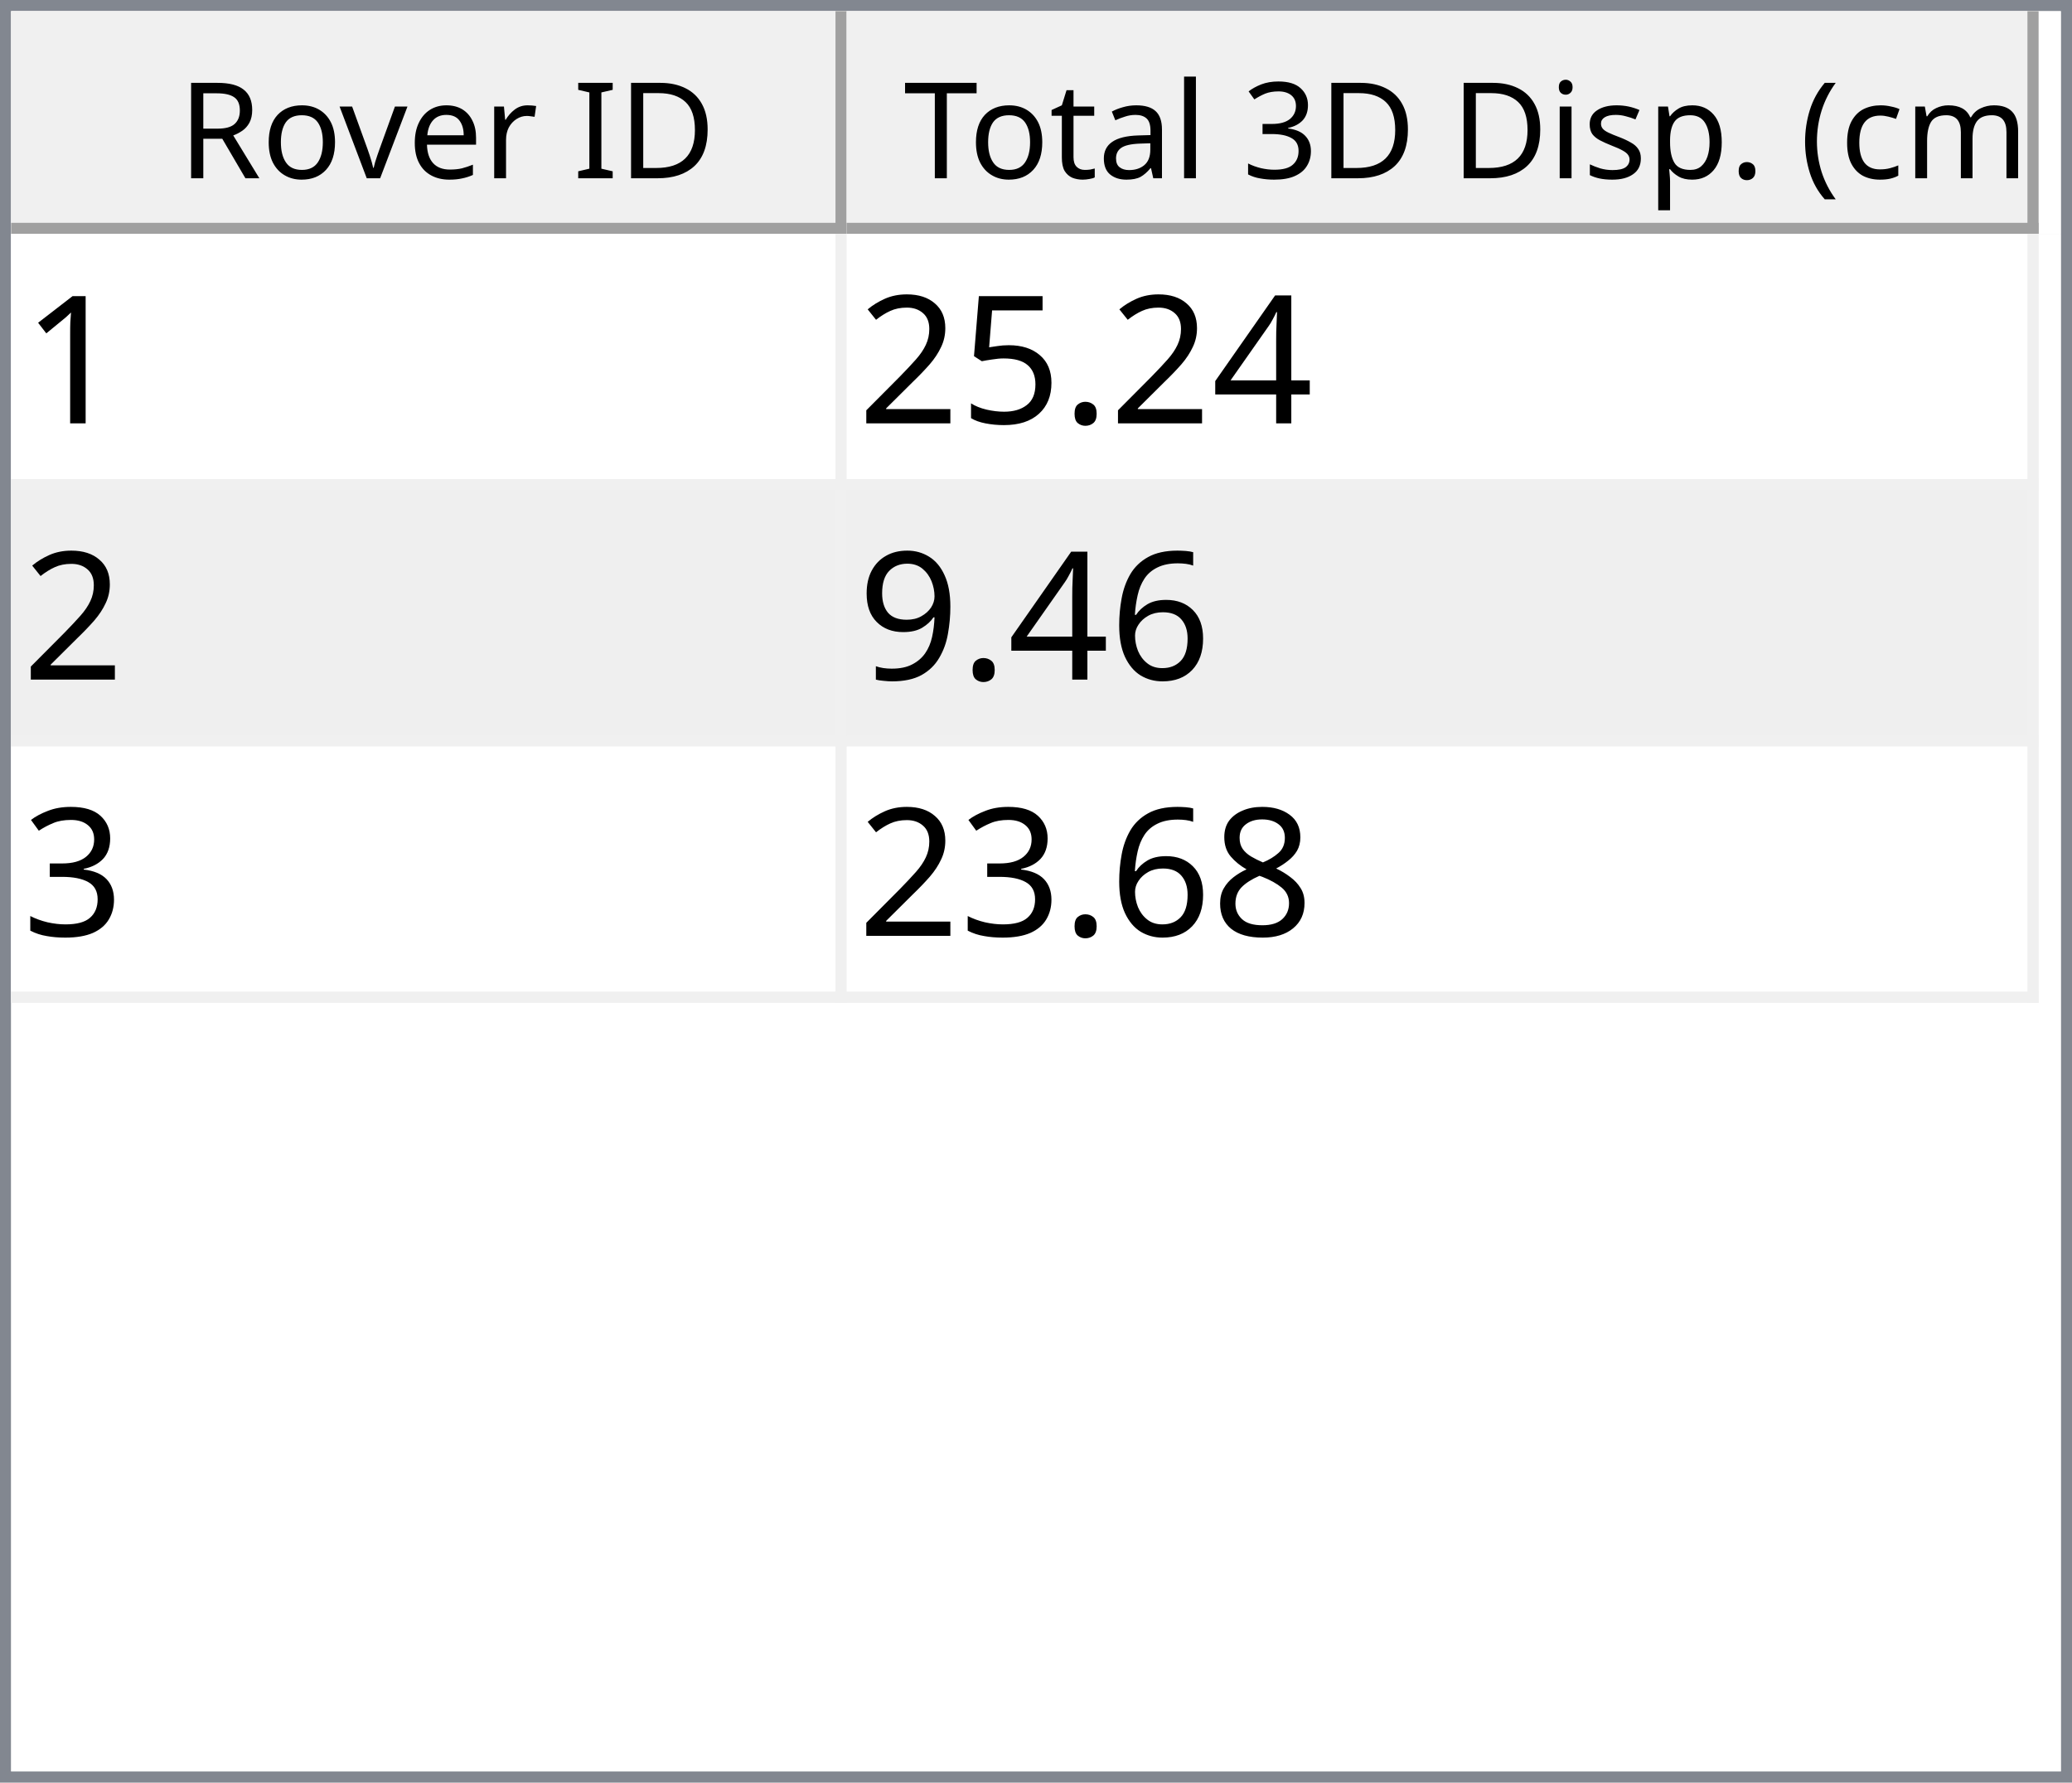
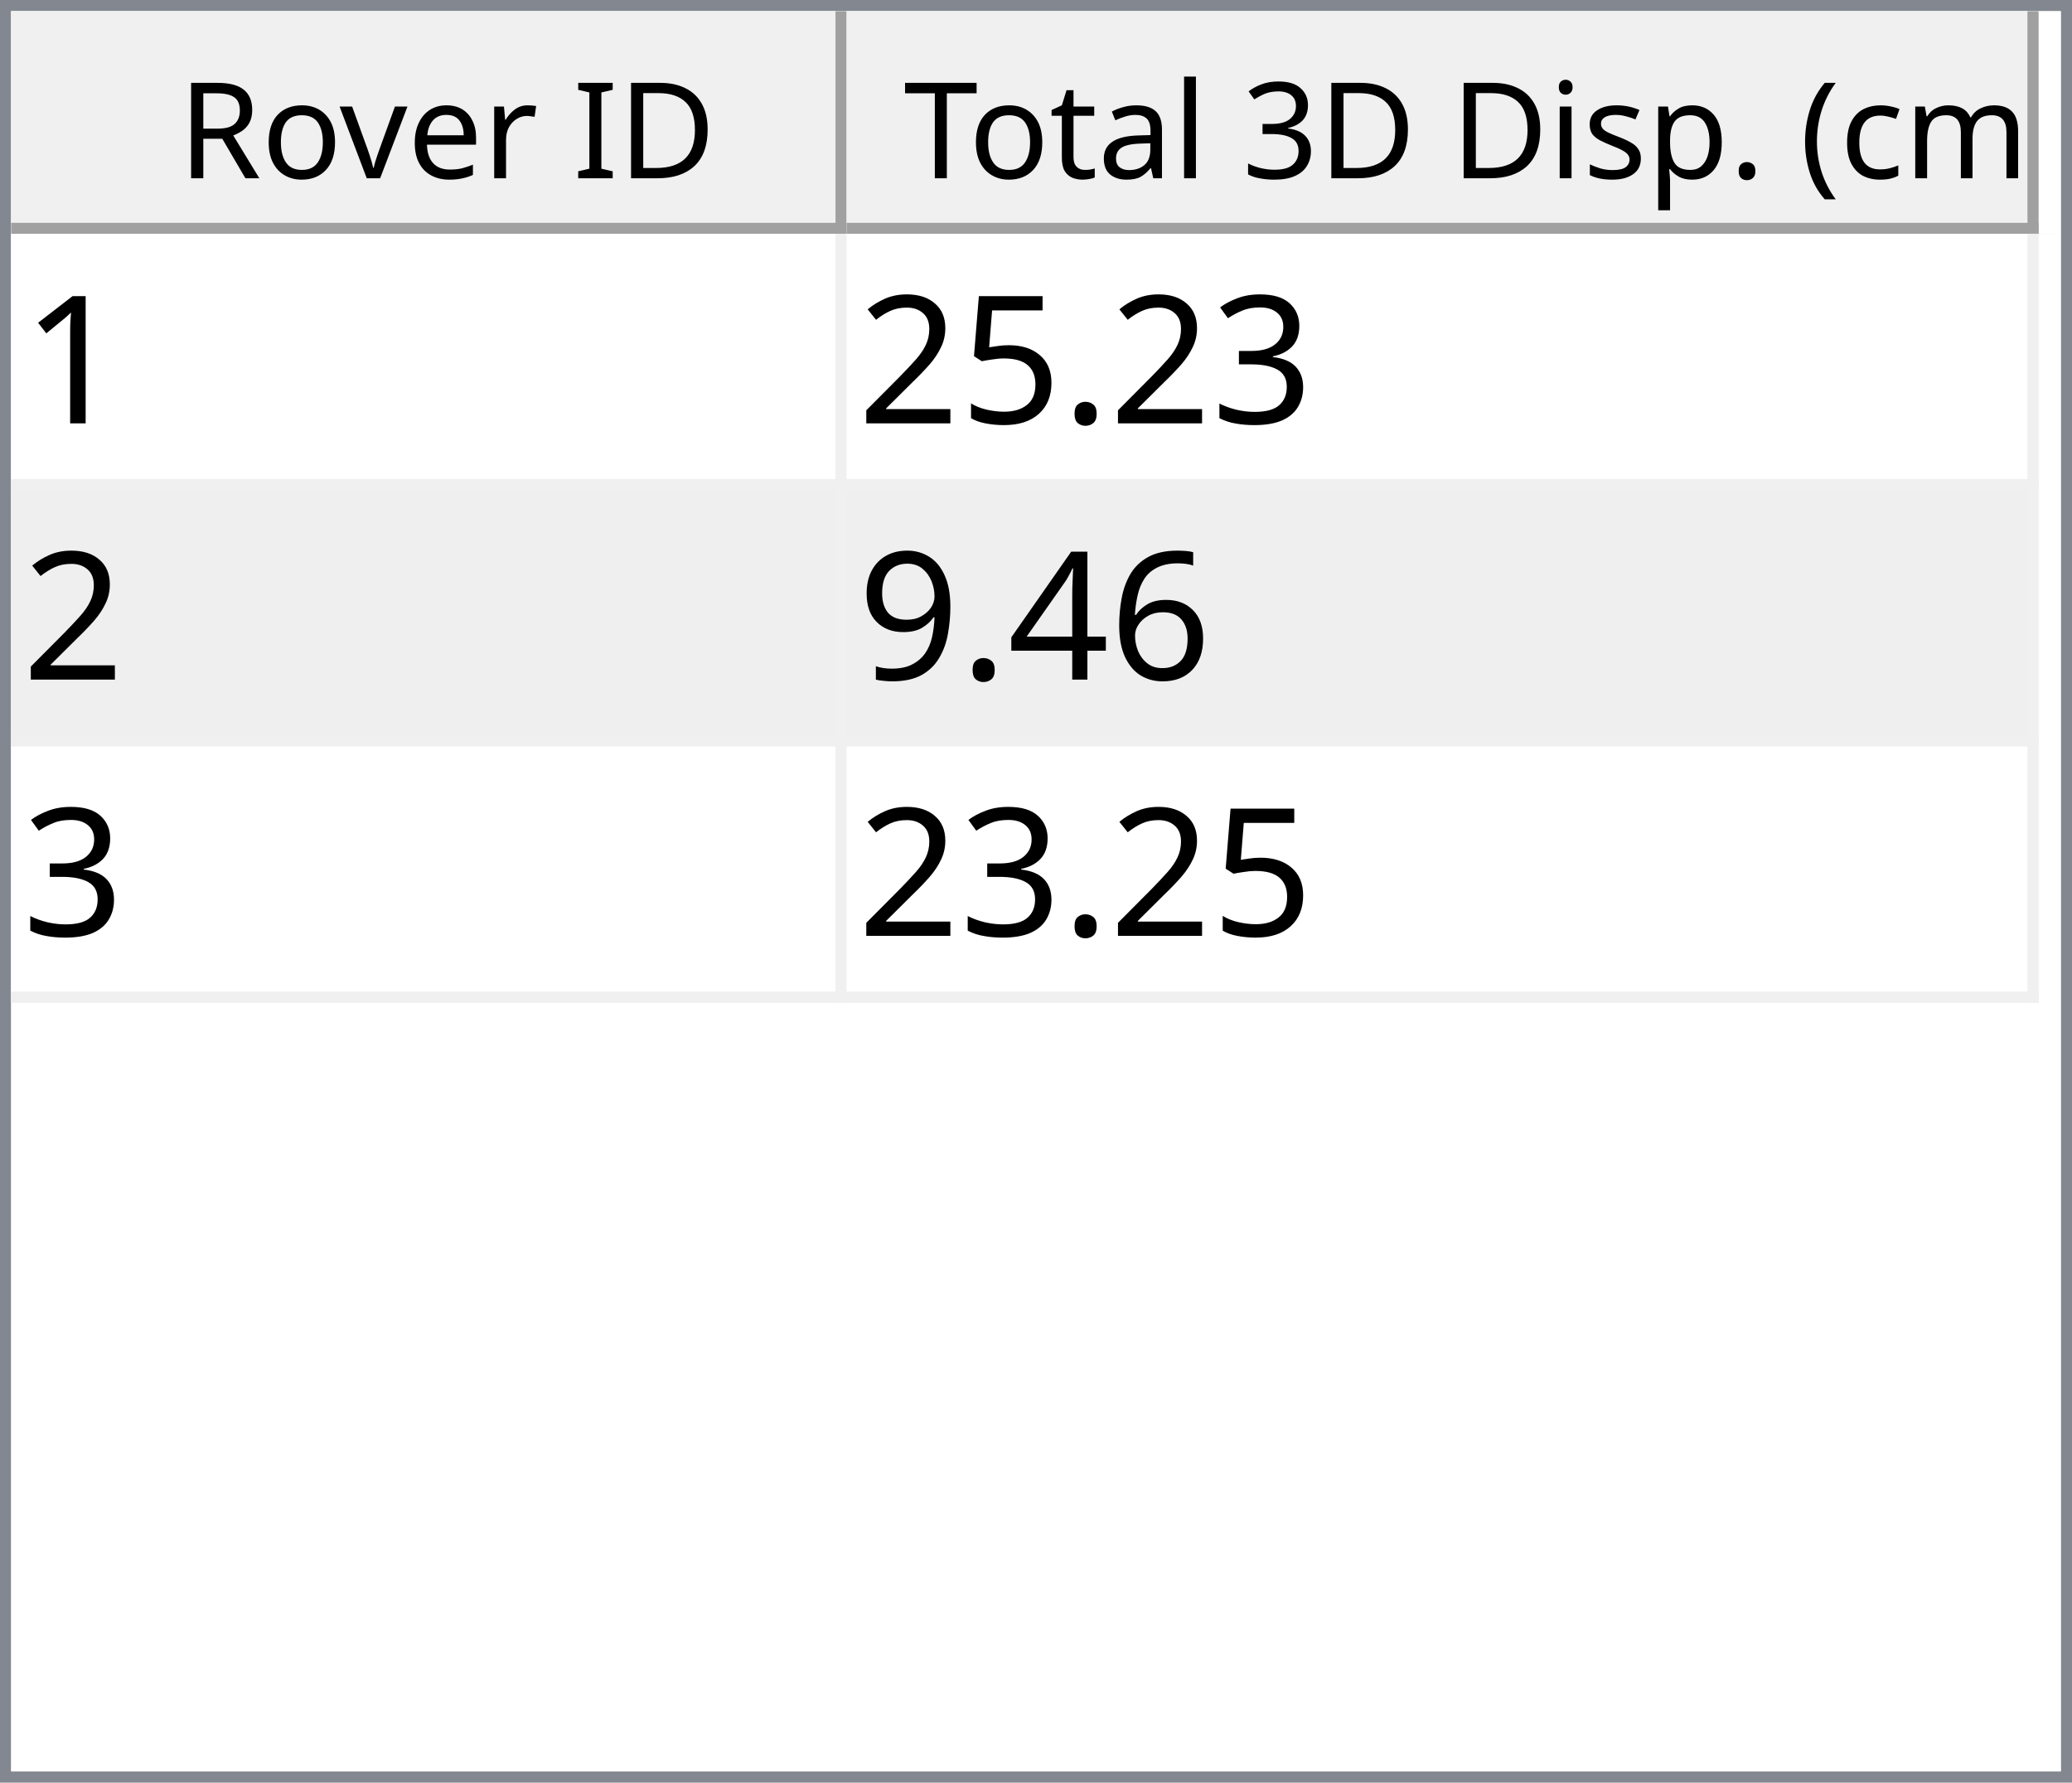
<svg xmlns="http://www.w3.org/2000/svg" style="fill-opacity:1; color-rendering:auto; color-interpolation:auto; text-rendering:auto; stroke:black; stroke-linecap:square; stroke-miterlimit:10; shape-rendering:auto; stroke-opacity:1; fill:black; stroke-dasharray:none; font-weight:normal; stroke-width:1; font-family:'Dialog'; font-style:normal; stroke-linejoin:miter; font-size:12px; stroke-dashoffset:0; image-rendering:auto;" width="186" height="160">
  <defs id="genericDefs" />
  <g>
    <defs id="defs1">
      <clipPath clipPathUnits="userSpaceOnUse" id="clipPath1">
        <path d="M0 0 L186 0 L186 160 L0 160 L0 0 Z" />
      </clipPath>
      <clipPath clipPathUnits="userSpaceOnUse" id="clipPath2">
        <path d="M0 0 L0 160 L186 160 L186 0 Z" />
      </clipPath>
      <clipPath clipPathUnits="userSpaceOnUse" id="clipPath3">
        <path d="M0 0 L0 20 L184 20 L184 0 Z" />
      </clipPath>
      <clipPath clipPathUnits="userSpaceOnUse" id="clipPath4">
        <path d="M0 0 L0 20 L75 20 L75 0 Z" />
      </clipPath>
      <clipPath clipPathUnits="userSpaceOnUse" id="clipPath5">
        <path d="M1 1 L1 19 L74 19 L74 1 Z" />
      </clipPath>
      <clipPath clipPathUnits="userSpaceOnUse" id="clipPath6">
        <path d="M0 0 L0 18 L73 18 L73 0 Z" />
      </clipPath>
      <clipPath clipPathUnits="userSpaceOnUse" id="clipPath7">
        <path d="M-0.5 -0.5 L-0.5 19.5 L74.5 19.5 L74.5 -0.5 Z" />
      </clipPath>
      <clipPath clipPathUnits="userSpaceOnUse" id="clipPath8">
        <path d="M0 0 L0 20 L107 20 L107 0 Z" />
      </clipPath>
      <clipPath clipPathUnits="userSpaceOnUse" id="clipPath9">
        <path d="M1 1 L1 19 L106 19 L106 1 Z" />
      </clipPath>
      <clipPath clipPathUnits="userSpaceOnUse" id="clipPath10">
        <path d="M0 0 L0 18 L105 18 L105 0 Z" />
      </clipPath>
      <clipPath clipPathUnits="userSpaceOnUse" id="clipPath11">
        <path d="M-0.5 -0.5 L-0.5 19.5 L106.5 19.5 L106.5 -0.5 Z" />
      </clipPath>
      <clipPath clipPathUnits="userSpaceOnUse" id="clipPath12">
        <path d="M0 0 L0 138 L184 138 L184 0 Z" />
      </clipPath>
      <clipPath clipPathUnits="userSpaceOnUse" id="clipPath13">
        <path d="M0 0 L0 69 L182 69 L182 0 Z" />
      </clipPath>
      <clipPath clipPathUnits="userSpaceOnUse" id="clipPath14">
        <path d="M-0.5 -0.5 L-0.5 68.5 L181.5 68.5 L181.5 -0.5 Z" />
      </clipPath>
      <clipPath clipPathUnits="userSpaceOnUse" id="clipPath15">
        <path d="M0 0 L0 22 L74 22 L74 0 Z" />
      </clipPath>
      <clipPath clipPathUnits="userSpaceOnUse" id="clipPath16">
        <path d="M0 0 L0 22 L106 22 L106 0 Z" />
      </clipPath>
      <font horiz-adv-x="64.551" id="font1">
        <font-face ascent="107.91" descent="25.098" units-per-em="100" style="font-style:normal; font-family:Segoe UI; font-weight:normal;" />
        <missing-glyph horiz-adv-x="64.551" d="M8.109 0 L8.109 68.266 L56.453 68.266 L56.453 0 L8.109 0 ZM15.328 7.234 L49.219 7.234 L49.219 61.031 L15.328 61.031 L15.328 7.234 Z" />
        <glyph unicode="D" horiz-adv-x="70.117" d="M9.188 0 L9.188 70.016 L28.516 70.016 Q65.531 70.016 65.531 35.891 Q65.531 19.672 55.25 9.836 Q44.969 0 27.734 0 L9.188 0 ZM17.391 62.594 L17.391 7.422 L27.828 7.422 Q41.609 7.422 49.273 14.797 Q56.938 22.172 56.938 35.688 Q56.938 62.594 28.328 62.594 L17.391 62.594 Z" />
        <glyph unicode="I" horiz-adv-x="26.611" d="M17.391 0 L9.188 0 L9.188 70.016 L17.391 70.016 L17.391 0 Z" />
        <glyph unicode=" " horiz-adv-x="27.393" d="" />
        <glyph unicode="r" horiz-adv-x="34.766" d="M34.188 41.891 Q32.078 43.5 28.125 43.5 Q23 43.5 19.555 38.672 Q16.109 33.844 16.109 25.484 L16.109 0 L8.109 0 L8.109 50 L16.109 50 L16.109 39.703 L16.312 39.703 Q18.016 44.969 21.531 47.922 Q25.047 50.875 29.391 50.875 Q32.516 50.875 34.188 50.203 L34.188 41.891 Z" />
        <glyph unicode="e" horiz-adv-x="52.295" d="M48.297 23 L12.984 23 Q13.188 14.656 17.484 10.109 Q21.781 5.562 29.297 5.562 Q37.75 5.562 44.828 11.141 L44.828 3.609 Q38.234 -1.172 27.391 -1.172 Q16.797 -1.172 10.742 5.641 Q4.688 12.453 4.688 24.812 Q4.688 36.469 11.305 43.82 Q17.922 51.172 27.734 51.172 Q37.547 51.172 42.922 44.828 Q48.297 38.484 48.297 27.203 L48.297 23 ZM40.094 29.781 Q40.047 36.719 36.75 40.578 Q33.453 44.438 27.594 44.438 Q21.922 44.438 17.969 40.383 Q14.016 36.328 13.094 29.781 L40.094 29.781 Z" />
        <glyph unicode="v" horiz-adv-x="47.9" d="M47.406 50 L27.484 0 L19.625 0 L0.688 50 L9.469 50 L22.172 13.672 Q23.578 9.672 23.922 6.688 L24.125 6.688 Q24.609 10.453 25.688 13.484 L38.969 50 L47.406 50 Z" />
        <glyph unicode="o" horiz-adv-x="58.594" d="M29 -1.172 Q17.922 -1.172 11.305 5.836 Q4.688 12.844 4.688 24.422 Q4.688 37.016 11.57 44.094 Q18.453 51.172 30.172 51.172 Q41.359 51.172 47.633 44.289 Q53.906 37.406 53.906 25.203 Q53.906 13.234 47.141 6.031 Q40.375 -1.172 29 -1.172 ZM29.594 44.438 Q21.875 44.438 17.383 39.188 Q12.891 33.938 12.891 24.703 Q12.891 15.828 17.43 10.695 Q21.969 5.562 29.594 5.562 Q37.359 5.562 41.531 10.594 Q45.703 15.625 45.703 24.906 Q45.703 34.281 41.531 39.359 Q37.359 44.438 29.594 44.438 Z" />
        <glyph unicode="R" horiz-adv-x="59.814" d="M59.375 0 L49.609 0 L37.891 19.625 Q36.281 22.359 34.766 24.289 Q33.25 26.219 31.664 27.438 Q30.078 28.656 28.25 29.219 Q26.422 29.781 24.125 29.781 L17.391 29.781 L17.391 0 L9.188 0 L9.188 70.016 L30.078 70.016 Q34.672 70.016 38.555 68.867 Q42.438 67.719 45.289 65.375 Q48.141 63.031 49.758 59.547 Q51.375 56.062 51.375 51.375 Q51.375 47.703 50.273 44.656 Q49.172 41.609 47.148 39.211 Q45.125 36.812 42.266 35.133 Q39.406 33.453 35.844 32.516 L35.844 32.328 Q37.594 31.547 38.891 30.547 Q40.188 29.547 41.359 28.18 Q42.531 26.812 43.68 25.078 Q44.828 23.344 46.234 21.047 L59.375 0 ZM17.391 62.594 L17.391 37.203 L28.516 37.203 Q31.594 37.203 34.203 38.133 Q36.812 39.062 38.719 40.797 Q40.625 42.531 41.703 45.047 Q42.781 47.562 42.781 50.688 Q42.781 56.297 39.141 59.445 Q35.5 62.594 28.609 62.594 L17.391 62.594 Z" />
        <glyph unicode=")" horiz-adv-x="30.176" d="M8.297 -15.922 L1.172 -15.922 Q16.406 2.344 16.406 26.812 Q16.406 51.469 1.078 70.016 L8.297 70.016 Q23.531 52.156 23.531 26.703 Q23.531 1.375 8.297 -15.922 Z" />
        <glyph unicode="m" horiz-adv-x="86.133" d="M79.109 0 L71.094 0 L71.094 28.719 Q71.094 37.016 68.531 40.727 Q65.969 44.438 59.906 44.438 Q54.781 44.438 51.195 39.75 Q47.609 35.062 47.609 28.516 L47.609 0 L39.594 0 L39.594 29.688 Q39.594 44.438 28.219 44.438 Q22.953 44.438 19.531 40.016 Q16.109 35.594 16.109 28.516 L16.109 0 L8.109 0 L8.109 50 L16.109 50 L16.109 42.094 L16.312 42.094 Q21.625 51.172 31.844 51.172 Q36.969 51.172 40.773 48.312 Q44.578 45.453 46 40.828 Q51.562 51.172 62.594 51.172 Q79.109 51.172 79.109 30.812 L79.109 0 Z" />
        <glyph unicode="c" horiz-adv-x="46.191" d="M42.188 2.297 Q36.422 -1.172 28.516 -1.172 Q17.828 -1.172 11.258 5.789 Q4.688 12.75 4.688 23.828 Q4.688 36.188 11.766 43.68 Q18.844 51.172 30.672 51.172 Q37.25 51.172 42.281 48.734 L42.281 40.531 Q36.719 44.438 30.375 44.438 Q22.703 44.438 17.797 38.945 Q12.891 33.453 12.891 24.516 Q12.891 15.719 17.508 10.641 Q22.125 5.562 29.891 5.562 Q36.422 5.562 42.188 9.906 L42.188 2.297 Z" />
        <glyph unicode="(" horiz-adv-x="30.176" d="M29.109 -15.922 L21.969 -15.922 Q6.844 1.375 6.844 26.703 Q6.844 52.156 21.969 70.016 L29.203 70.016 Q13.875 51.469 13.875 26.812 Q13.875 2.344 29.109 -15.922 Z" />
        <glyph unicode="." horiz-adv-x="21.68" d="M10.891 -1.078 Q8.641 -1.078 7.055 0.539 Q5.469 2.156 5.469 4.391 Q5.469 6.641 7.055 8.273 Q8.641 9.906 10.891 9.906 Q13.188 9.906 14.797 8.273 Q16.406 6.641 16.406 4.391 Q16.406 2.156 14.797 0.539 Q13.188 -1.078 10.891 -1.078 Z" />
        <glyph unicode="p" horiz-adv-x="58.789" d="M16.312 7.234 L16.109 7.234 L16.109 -23 L8.109 -23 L8.109 50 L16.109 50 L16.109 41.219 L16.312 41.219 Q22.219 51.172 33.594 51.172 Q43.266 51.172 48.688 44.461 Q54.109 37.75 54.109 26.469 Q54.109 13.922 48 6.375 Q41.891 -1.172 31.297 -1.172 Q21.578 -1.172 16.312 7.234 ZM16.109 27.391 L16.109 20.406 Q16.109 14.203 20.141 9.883 Q24.172 5.562 30.375 5.562 Q37.641 5.562 41.773 11.133 Q45.906 16.703 45.906 26.609 Q45.906 34.969 42.047 39.703 Q38.188 44.438 31.594 44.438 Q24.609 44.438 20.359 39.578 Q16.109 34.719 16.109 27.391 Z" />
        <glyph unicode="s" horiz-adv-x="42.432" d="M5.078 1.812 L5.078 10.406 Q11.625 5.562 19.484 5.562 Q30.031 5.562 30.031 12.594 Q30.031 14.594 29.125 15.992 Q28.219 17.391 26.68 18.461 Q25.141 19.531 23.07 20.383 Q21 21.234 18.609 22.172 Q15.281 23.484 12.766 24.828 Q10.25 26.172 8.57 27.859 Q6.891 29.547 6.031 31.695 Q5.172 33.844 5.172 36.719 Q5.172 40.234 6.789 42.945 Q8.406 45.656 11.086 47.484 Q13.766 49.312 17.211 50.242 Q20.656 51.172 24.312 51.172 Q30.812 51.172 35.938 48.922 L35.938 40.828 Q30.422 44.438 23.25 44.438 Q21 44.438 19.195 43.922 Q17.391 43.406 16.094 42.477 Q14.797 41.547 14.086 40.258 Q13.375 38.969 13.375 37.406 Q13.375 35.453 14.086 34.133 Q14.797 32.812 16.164 31.789 Q17.531 30.766 19.484 29.938 Q21.438 29.109 23.922 28.125 Q27.25 26.859 29.883 25.516 Q32.516 24.172 34.375 22.484 Q36.234 20.797 37.234 18.602 Q38.234 16.406 38.234 13.375 Q38.234 9.672 36.602 6.938 Q34.969 4.203 32.234 2.398 Q29.5 0.594 25.93 -0.289 Q22.359 -1.172 18.453 -1.172 Q10.75 -1.172 5.078 1.812 Z" />
        <glyph unicode="i" horiz-adv-x="24.219" d="M12.203 62.703 Q10.062 62.703 8.547 64.164 Q7.031 65.625 7.031 67.875 Q7.031 70.125 8.547 71.609 Q10.062 73.094 12.203 73.094 Q14.406 73.094 15.945 71.609 Q17.484 70.125 17.484 67.875 Q17.484 65.719 15.945 64.211 Q14.406 62.703 12.203 62.703 ZM16.109 0 L8.109 0 L8.109 50 L16.109 50 L16.109 0 Z" />
        <glyph unicode="3" horiz-adv-x="53.906" d="M46.531 19.828 Q46.531 15.094 44.75 11.211 Q42.969 7.328 39.719 4.57 Q36.469 1.812 31.93 0.297 Q27.391 -1.219 21.922 -1.219 Q11.922 -1.219 6 2.594 L6 11.188 Q13.094 5.609 22.219 5.609 Q25.875 5.609 28.828 6.539 Q31.781 7.469 33.906 9.227 Q36.031 10.984 37.18 13.477 Q38.328 15.969 38.328 19.094 Q38.328 32.812 18.797 32.812 L12.984 32.812 L12.984 39.594 L18.5 39.594 Q35.797 39.594 35.797 52.484 Q35.797 64.406 22.609 64.406 Q15.188 64.406 8.688 59.422 L8.688 67.188 Q15.375 71.188 24.609 71.188 Q29 71.188 32.57 69.969 Q36.141 68.75 38.68 66.555 Q41.219 64.359 42.609 61.281 Q44 58.203 44 54.5 Q44 40.672 30.031 36.719 L30.031 36.531 Q33.594 36.141 36.625 34.797 Q39.656 33.453 41.852 31.305 Q44.047 29.156 45.289 26.25 Q46.531 23.344 46.531 19.828 Z" />
        <glyph unicode="l" horiz-adv-x="24.219" d="M16.109 0 L8.109 0 L8.109 74.031 L16.109 74.031 L16.109 0 Z" />
        <glyph unicode="a" horiz-adv-x="50.879" d="M43.891 0 L35.891 0 L35.891 7.812 L35.688 7.812 Q30.469 -1.172 20.312 -1.172 Q12.844 -1.172 8.617 2.781 Q4.391 6.734 4.391 13.281 Q4.391 27.297 20.906 29.594 L35.891 31.688 Q35.891 44.438 25.594 44.438 Q16.547 44.438 9.281 38.281 L9.281 46.484 Q16.656 51.172 26.266 51.172 Q43.891 51.172 43.891 32.516 L43.891 0 ZM35.891 25.297 L23.828 23.641 Q18.266 22.859 15.43 20.875 Q12.594 18.891 12.594 13.875 Q12.594 10.203 15.211 7.883 Q17.828 5.562 22.172 5.562 Q28.125 5.562 32.008 9.742 Q35.891 13.922 35.891 20.312 L35.891 25.297 Z" />
        <glyph unicode="t" horiz-adv-x="33.887" d="M31.297 0.484 Q28.469 -1.078 23.828 -1.078 Q10.688 -1.078 10.688 13.578 L10.688 43.172 L2.094 43.172 L2.094 50 L10.688 50 L10.688 62.203 L18.703 64.797 L18.703 50 L31.297 50 L31.297 43.172 L18.703 43.172 L18.703 14.984 Q18.703 9.969 20.414 7.82 Q22.125 5.672 26.078 5.672 Q29.109 5.672 31.297 7.328 L31.297 0.484 Z" />
        <glyph unicode="T" horiz-adv-x="52.393" d="M50.594 62.594 L30.375 62.594 L30.375 0 L22.172 0 L22.172 62.594 L2 62.594 L2 70.016 L50.594 70.016 L50.594 62.594 Z" />
      </font>
      <font horiz-adv-x="75.0" id="font2">
        <font-face ascent="100.537" descent="21.973" units-per-em="100" style="font-style:normal; font-family:sans-serif; font-weight:normal;" />
        <missing-glyph horiz-adv-x="75.0" d="M12.5 0 L12.5 62.5 L62.5 62.5 L62.5 0 L12.5 0 ZM14.062 1.562 L60.938 1.562 L60.938 60.938 L14.062 60.938 L14.062 1.562 Z" />
        <glyph unicode="1" horiz-adv-x="55.615" d="M37.25 0 L28.469 0 L28.469 56 Q25.297 52.984 20.141 49.953 Q14.984 46.922 10.891 45.406 L10.891 53.906 Q18.266 57.375 23.781 62.305 Q29.297 67.234 31.594 71.875 L37.25 71.875 L37.25 0 Z" />
-         <glyph unicode="4" horiz-adv-x="55.615" d="M32.328 0 L32.328 17.141 L1.266 17.141 L1.266 25.203 L33.938 71.578 L41.109 71.578 L41.109 25.203 L50.781 25.203 L50.781 17.141 L41.109 17.141 L41.109 0 L32.328 0 ZM32.328 25.203 L32.328 57.469 L9.906 25.203 L32.328 25.203 Z" />
+         <glyph unicode="3" horiz-adv-x="55.615" d="M4.203 18.891 L12.984 20.062 Q14.5 12.594 18.141 9.297 Q21.781 6 27 6 Q33.203 6 37.477 10.297 Q41.75 14.594 41.75 20.953 Q41.75 27 37.797 30.93 Q33.844 34.859 27.734 34.859 Q25.25 34.859 21.531 33.891 L22.516 41.609 Q23.391 41.5 23.922 41.5 Q29.547 41.5 34.039 44.43 Q38.531 47.359 38.531 53.469 Q38.531 58.297 35.258 61.477 Q31.984 64.656 26.812 64.656 Q21.688 64.656 18.266 61.43 Q14.844 58.203 13.875 51.766 L5.078 53.328 Q6.688 62.156 12.398 67.016 Q18.109 71.875 26.609 71.875 Q32.469 71.875 37.398 69.359 Q42.328 66.844 44.945 62.5 Q47.562 58.156 47.562 53.266 Q47.562 48.641 45.07 44.828 Q42.578 41.016 37.703 38.766 Q44.047 37.312 47.562 32.695 Q51.078 28.078 51.078 21.141 Q51.078 11.766 44.242 5.25 Q37.406 -1.266 26.953 -1.266 Q17.531 -1.266 11.305 4.352 Q5.078 9.969 4.203 18.891 Z" />
        <glyph unicode="." horiz-adv-x="27.783" d="M9.078 0 L9.078 10.016 L19.094 10.016 L19.094 0 L9.078 0 Z" />
        <glyph unicode="5" horiz-adv-x="55.615" d="M4.156 18.75 L13.375 19.531 Q14.406 12.797 18.141 9.398 Q21.875 6 27.156 6 Q33.5 6 37.891 10.789 Q42.281 15.578 42.281 23.484 Q42.281 31 38.062 35.352 Q33.844 39.703 27 39.703 Q22.75 39.703 19.336 37.773 Q15.922 35.844 13.969 32.766 L5.719 33.844 L12.641 70.609 L48.25 70.609 L48.25 62.203 L19.672 62.203 L15.828 42.969 Q22.266 47.469 29.344 47.469 Q38.719 47.469 45.164 40.969 Q51.609 34.469 51.609 24.266 Q51.609 14.547 45.953 7.469 Q39.062 -1.219 27.156 -1.219 Q17.391 -1.219 11.211 4.25 Q5.031 9.719 4.156 18.75 Z" />
        <glyph unicode="2" horiz-adv-x="55.615" d="M50.344 8.453 L50.344 0 L3.031 0 Q2.938 3.172 4.047 6.109 Q5.859 10.938 9.836 15.625 Q13.812 20.312 21.344 26.469 Q33.016 36.031 37.117 41.625 Q41.219 47.219 41.219 52.203 Q41.219 57.422 37.477 61.008 Q33.734 64.594 27.734 64.594 Q21.391 64.594 17.578 60.789 Q13.766 56.984 13.719 50.25 L4.688 51.172 Q5.609 61.281 11.664 66.578 Q17.719 71.875 27.938 71.875 Q38.234 71.875 44.242 66.164 Q50.25 60.453 50.25 52 Q50.25 47.703 48.492 43.555 Q46.734 39.406 42.656 34.812 Q38.578 30.219 29.109 22.219 Q21.188 15.578 18.945 13.211 Q16.703 10.844 15.234 8.453 L50.344 8.453 Z" />
        <glyph unicode="6" horiz-adv-x="55.615" d="M49.75 54.047 L41.016 53.375 Q39.844 58.547 37.703 60.891 Q34.125 64.656 28.906 64.656 Q24.703 64.656 21.531 62.312 Q17.391 59.281 14.992 53.469 Q12.594 47.656 12.5 36.922 Q15.672 41.75 20.266 44.094 Q24.859 46.438 29.891 46.438 Q38.672 46.438 44.852 39.969 Q51.031 33.5 51.031 23.25 Q51.031 16.5 48.125 10.719 Q45.219 4.938 40.141 1.859 Q35.062 -1.219 28.609 -1.219 Q17.625 -1.219 10.695 6.859 Q3.766 14.938 3.766 33.5 Q3.766 54.25 11.422 63.672 Q18.109 71.875 29.438 71.875 Q37.891 71.875 43.289 67.141 Q48.688 62.406 49.75 54.047 ZM13.875 23.188 Q13.875 18.656 15.797 14.508 Q17.719 10.359 21.188 8.18 Q24.656 6 28.469 6 Q34.031 6 38.039 10.492 Q42.047 14.984 42.047 22.703 Q42.047 30.125 38.086 34.398 Q34.125 38.672 28.125 38.672 Q22.172 38.672 18.023 34.398 Q13.875 30.125 13.875 23.188 Z" />
+         <glyph unicode="4" horiz-adv-x="55.615" d="M32.328 0 L32.328 17.141 L1.266 17.141 L1.266 25.203 L33.938 71.578 L41.109 71.578 L41.109 25.203 L50.781 25.203 L50.781 17.141 L41.109 17.141 L41.109 0 L32.328 0 ZM32.328 25.203 L32.328 57.469 L9.906 25.203 L32.328 25.203 Z" />
        <glyph unicode="9" horiz-adv-x="55.615" d="M5.469 16.547 L13.922 17.328 Q14.984 11.375 18.016 8.688 Q21.047 6 25.781 6 Q29.828 6 32.883 7.859 Q35.938 9.719 37.891 12.82 Q39.844 15.922 41.164 21.195 Q42.484 26.469 42.484 31.938 Q42.484 32.516 42.438 33.688 Q39.797 29.5 35.234 26.883 Q30.672 24.266 25.344 24.266 Q16.453 24.266 10.305 30.711 Q4.156 37.156 4.156 47.703 Q4.156 58.594 10.578 65.234 Q17 71.875 26.656 71.875 Q33.641 71.875 39.43 68.117 Q45.219 64.359 48.219 57.398 Q51.219 50.438 51.219 37.25 Q51.219 23.531 48.242 15.406 Q45.266 7.281 39.383 3.031 Q33.5 -1.219 25.594 -1.219 Q17.188 -1.219 11.867 3.445 Q6.547 8.109 5.469 16.547 ZM41.453 48.141 Q41.453 55.719 37.43 60.156 Q33.406 64.594 27.734 64.594 Q21.875 64.594 17.531 59.812 Q13.188 55.031 13.188 47.406 Q13.188 40.578 17.312 36.305 Q21.438 32.031 27.484 32.031 Q33.594 32.031 37.523 36.305 Q41.453 40.578 41.453 48.141 Z" />
-         <glyph unicode="3" horiz-adv-x="55.615" d="M4.203 18.891 L12.984 20.062 Q14.5 12.594 18.141 9.297 Q21.781 6 27 6 Q33.203 6 37.477 10.297 Q41.75 14.594 41.75 20.953 Q41.75 27 37.797 30.93 Q33.844 34.859 27.734 34.859 Q25.25 34.859 21.531 33.891 L22.516 41.609 Q23.391 41.5 23.922 41.5 Q29.547 41.5 34.039 44.43 Q38.531 47.359 38.531 53.469 Q38.531 58.297 35.258 61.477 Q31.984 64.656 26.812 64.656 Q21.688 64.656 18.266 61.43 Q14.844 58.203 13.875 51.766 L5.078 53.328 Q6.688 62.156 12.398 67.016 Q18.109 71.875 26.609 71.875 Q32.469 71.875 37.398 69.359 Q42.328 66.844 44.945 62.5 Q47.562 58.156 47.562 53.266 Q47.562 48.641 45.07 44.828 Q42.578 41.016 37.703 38.766 Q44.047 37.312 47.562 32.695 Q51.078 28.078 51.078 21.141 Q51.078 11.766 44.242 5.25 Q37.406 -1.266 26.953 -1.266 Q17.531 -1.266 11.305 4.352 Q5.078 9.969 4.203 18.891 Z" />
-         <glyph unicode="8" horiz-adv-x="55.615" d="M17.672 38.812 Q12.203 40.828 9.57 44.539 Q6.938 48.25 6.938 53.422 Q6.938 61.234 12.555 66.555 Q18.172 71.875 27.484 71.875 Q36.859 71.875 42.578 66.43 Q48.297 60.984 48.297 53.172 Q48.297 48.188 45.68 44.508 Q43.062 40.828 37.75 38.812 Q44.344 36.672 47.781 31.883 Q51.219 27.094 51.219 20.453 Q51.219 11.281 44.727 5.031 Q38.234 -1.219 27.641 -1.219 Q17.047 -1.219 10.547 5.055 Q4.047 11.328 4.047 20.703 Q4.047 27.688 7.594 32.398 Q11.141 37.109 17.672 38.812 ZM15.922 53.719 Q15.922 48.641 19.195 45.414 Q22.469 42.188 27.688 42.188 Q32.766 42.188 36.016 45.383 Q39.266 48.578 39.266 53.219 Q39.266 58.062 35.914 61.359 Q32.562 64.656 27.594 64.656 Q22.562 64.656 19.242 61.43 Q15.922 58.203 15.922 53.719 ZM13.094 20.656 Q13.094 16.891 14.875 13.375 Q16.656 9.859 20.172 7.93 Q23.688 6 27.734 6 Q34.031 6 38.133 10.055 Q42.234 14.109 42.234 20.359 Q42.234 26.703 38.016 30.859 Q33.797 35.016 27.438 35.016 Q21.234 35.016 17.164 30.914 Q13.094 26.812 13.094 20.656 Z" />
      </font>
    </defs>
    <g style="fill:white; stroke:white;">
      <rect x="0" y="0" width="186" style="clip-path:url(#clipPath1); stroke:none;" height="160" />
    </g>
    <g style="fill:white; text-rendering:optimizeSpeed; color-rendering:optimizeSpeed; image-rendering:optimizeSpeed; shape-rendering:crispEdges; stroke:white; color-interpolation:sRGB;">
      <rect x="0" width="186" height="160" y="0" style="stroke:none;" />
      <path style="stroke:none;" d="M0 160 L186 160 L186 0 L0 0 Z" />
    </g>
    <g style="fill:rgb(240,240,240); font-family:'Segoe UI'; stroke:rgb(240,240,240);">
      <rect x="0" y="0" width="186" style="clip-path:url(#clipPath2); stroke:none;" height="160" />
    </g>
    <g style="fill:rgb(130,135,144); font-family:'Segoe UI'; stroke:rgb(130,135,144);">
      <path d="M0 0 L186 0 L186 160 L0 160 L0 0 ZM1 1 L185 1 L185 159 L1 159 L1 1 Z" style="fill-rule:evenodd; clip-path:url(#clipPath2); stroke:none;" />
    </g>
    <g style="fill:white; font-family:'Segoe UI'; stroke:white;" transform="translate(1,1)">
      <rect x="0" y="0" width="184" style="clip-path:url(#clipPath3); stroke:none;" height="20" />
    </g>
    <g style="fill:rgb(240,240,240); font-family:'Segoe UI'; stroke:rgb(240,240,240);" transform="translate(1,1)">
      <rect x="0" y="0" width="75" style="clip-path:url(#clipPath4); stroke:none;" height="20" />
    </g>
    <g style="font-family:'Segoe UI';" transform="translate(2,2)">
      <text x="14" xml:space="preserve" y="14" style="clip-path:url(#clipPath6); stroke:none;">Rover ID</text>
    </g>
    <g style="fill:rgb(160,160,160); font-family:'Segoe UI'; stroke:rgb(160,160,160); stroke-linejoin:bevel;" transform="translate(1.5,1.5)">
      <line x1="74" x2="74" y1="0" style="fill:none; clip-path:url(#clipPath7);" y2="19" />
    </g>
    <g style="fill:rgb(160,160,160); font-family:'Segoe UI'; stroke:rgb(160,160,160); stroke-linejoin:bevel;" transform="matrix(1,0,0,1,1,1) translate(0.5,0.5)">
      <line x1="0" x2="74" y1="19" style="fill:none; clip-path:url(#clipPath7);" y2="19" />
    </g>
    <g style="fill:rgb(240,240,240); font-family:'Segoe UI'; stroke:rgb(240,240,240);" transform="translate(76,1)">
      <rect x="0" y="0" width="107" style="clip-path:url(#clipPath8); stroke:none;" height="20" />
    </g>
    <g style="font-family:'Segoe UI';" transform="translate(77,2)">
      <text x="1" xml:space="preserve" y="14" style="clip-path:url(#clipPath10); stroke:none;"> Total 3D Disp. (cm)</text>
    </g>
    <g style="fill:rgb(160,160,160); font-family:'Segoe UI'; stroke:rgb(160,160,160); stroke-linejoin:bevel;" transform="translate(76.5,1.5)">
      <line x1="106" x2="106" y1="0" style="fill:none; clip-path:url(#clipPath11);" y2="19" />
    </g>
    <g style="fill:rgb(160,160,160); font-family:'Segoe UI'; stroke:rgb(160,160,160); stroke-linejoin:bevel;" transform="matrix(1,0,0,1,76,1) translate(0.5,0.5)">
      <line x1="0" x2="106" y1="19" style="fill:none; clip-path:url(#clipPath11);" y2="19" />
    </g>
    <g style="fill:white; font-family:'Segoe UI'; stroke:white;" transform="translate(1,21)">
      <rect x="0" y="0" width="184" style="clip-path:url(#clipPath12); stroke:none;" height="138" />
    </g>
    <g style="fill:rgb(240,240,240); font-size:16px; font-family:sans-serif; stroke:rgb(240,240,240);" transform="translate(1,21)">
      <rect x="0" y="0" width="182" style="clip-path:url(#clipPath13); stroke:none;" height="69" />
      <line transform="translate(0.5,0.5)" x1="0" x2="181" y1="22" style="clip-path:url(#clipPath14); fill:none; stroke-linejoin:bevel;" y2="22" />
    </g>
    <g transform="matrix(1,0,0,1,1,21) translate(0.5,0.5)" style="fill:rgb(240,240,240); font-size:16px; font-family:sans-serif; stroke:rgb(240,240,240); stroke-linejoin:bevel;">
      <line x1="0" x2="181" y1="45" style="fill:none; clip-path:url(#clipPath14);" y2="45" />
    </g>
    <g transform="matrix(1,0,0,1,1,21) translate(0.5,0.5)" style="fill:rgb(240,240,240); font-size:16px; font-family:sans-serif; stroke:rgb(240,240,240); stroke-linejoin:bevel;">
      <line x1="0" x2="181" y1="68" style="fill:none; clip-path:url(#clipPath14);" y2="68" />
    </g>
    <g transform="matrix(1,0,0,1,1,21) translate(0.5,0.5)" style="fill:rgb(240,240,240); font-size:16px; font-family:sans-serif; stroke:rgb(240,240,240); stroke-linejoin:bevel;">
      <line x1="74" x2="74" y1="0" style="fill:none; clip-path:url(#clipPath14);" y2="68" />
    </g>
    <g transform="matrix(1,0,0,1,1,21) translate(0.5,0.5)" style="fill:rgb(240,240,240); font-size:16px; font-family:sans-serif; stroke:rgb(240,240,240); stroke-linejoin:bevel;">
      <line x1="181" x2="181" y1="0" style="fill:none; clip-path:url(#clipPath14);" y2="68" />
    </g>
    <g style="fill:white; font-size:16px; font-family:sans-serif; stroke:white;" transform="matrix(1,0,0,1,1,21)">
      <rect x="0" y="0" width="74" style="clip-path:url(#clipPath15); stroke:none;" height="22" />
      <text x="1" y="17" style="fill:black; clip-path:url(#clipPath15); stroke:none;" xml:space="preserve">1</text>
    </g>
    <g style="fill:white; font-size:16px; font-family:sans-serif; stroke:white;" transform="matrix(1,0,0,1,1,21) translate(75,0)">
      <rect x="0" y="0" width="106" style="clip-path:url(#clipPath16); stroke:none;" height="22" />
-       <text x="1" y="17" style="fill:black; clip-path:url(#clipPath16); stroke:none;" xml:space="preserve">25.24</text>
+       <text x="1" y="17" style="fill:black; clip-path:url(#clipPath16); stroke:none;" xml:space="preserve">25.23</text>
    </g>
    <g style="fill:rgb(239,239,239); font-size:16px; font-family:sans-serif; stroke:rgb(239,239,239);" transform="matrix(1,0,0,1,1,21) translate(0,23)">
      <rect x="0" y="0" width="74" style="clip-path:url(#clipPath15); stroke:none;" height="22" />
      <text x="1" y="17" style="fill:black; clip-path:url(#clipPath15); stroke:none;" xml:space="preserve">2</text>
    </g>
    <g style="fill:rgb(239,239,239); font-size:16px; font-family:sans-serif; stroke:rgb(239,239,239);" transform="matrix(1,0,0,1,1,21) translate(75,23)">
      <rect x="0" y="0" width="106" style="clip-path:url(#clipPath16); stroke:none;" height="22" />
      <text x="1" y="17" style="fill:black; clip-path:url(#clipPath16); stroke:none;" xml:space="preserve">9.46</text>
    </g>
    <g style="fill:white; font-size:16px; font-family:sans-serif; stroke:white;" transform="matrix(1,0,0,1,1,21) translate(0,46)">
      <rect x="0" y="0" width="74" style="clip-path:url(#clipPath15); stroke:none;" height="22" />
      <text x="1" y="17" style="fill:black; clip-path:url(#clipPath15); stroke:none;" xml:space="preserve">3</text>
    </g>
    <g style="fill:white; font-size:16px; font-family:sans-serif; stroke:white;" transform="matrix(1,0,0,1,1,21) translate(75,46)">
      <rect x="0" y="0" width="106" style="clip-path:url(#clipPath16); stroke:none;" height="22" />
-       <text x="1" y="17" style="fill:black; clip-path:url(#clipPath16); stroke:none;" xml:space="preserve">23.68</text>
+       <text x="1" y="17" style="fill:black; clip-path:url(#clipPath16); stroke:none;" xml:space="preserve">23.25</text>
    </g>
  </g>
</svg>
